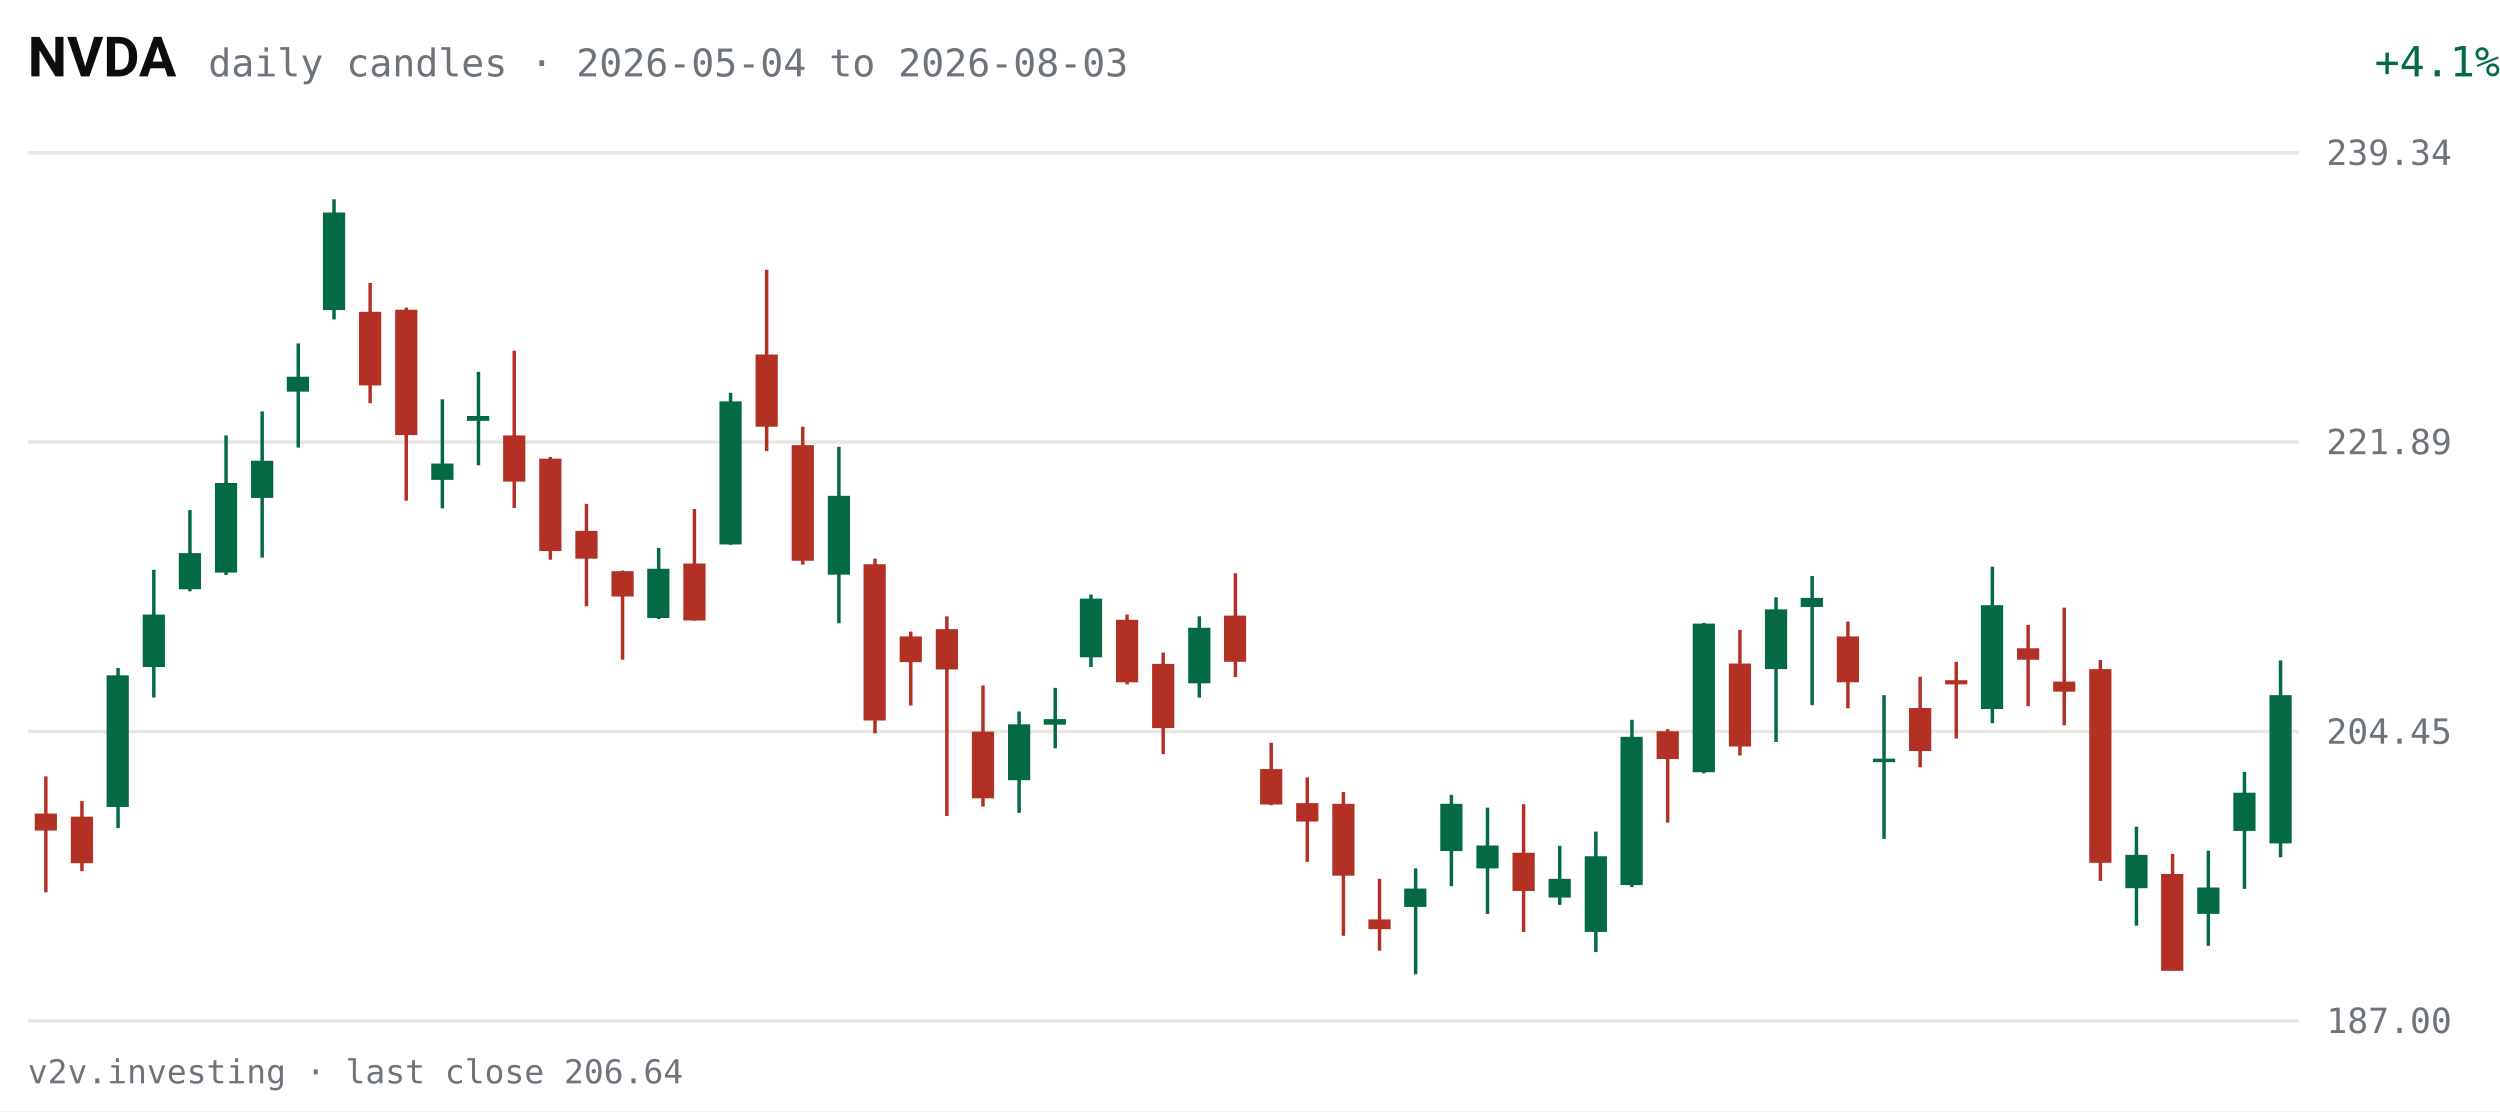
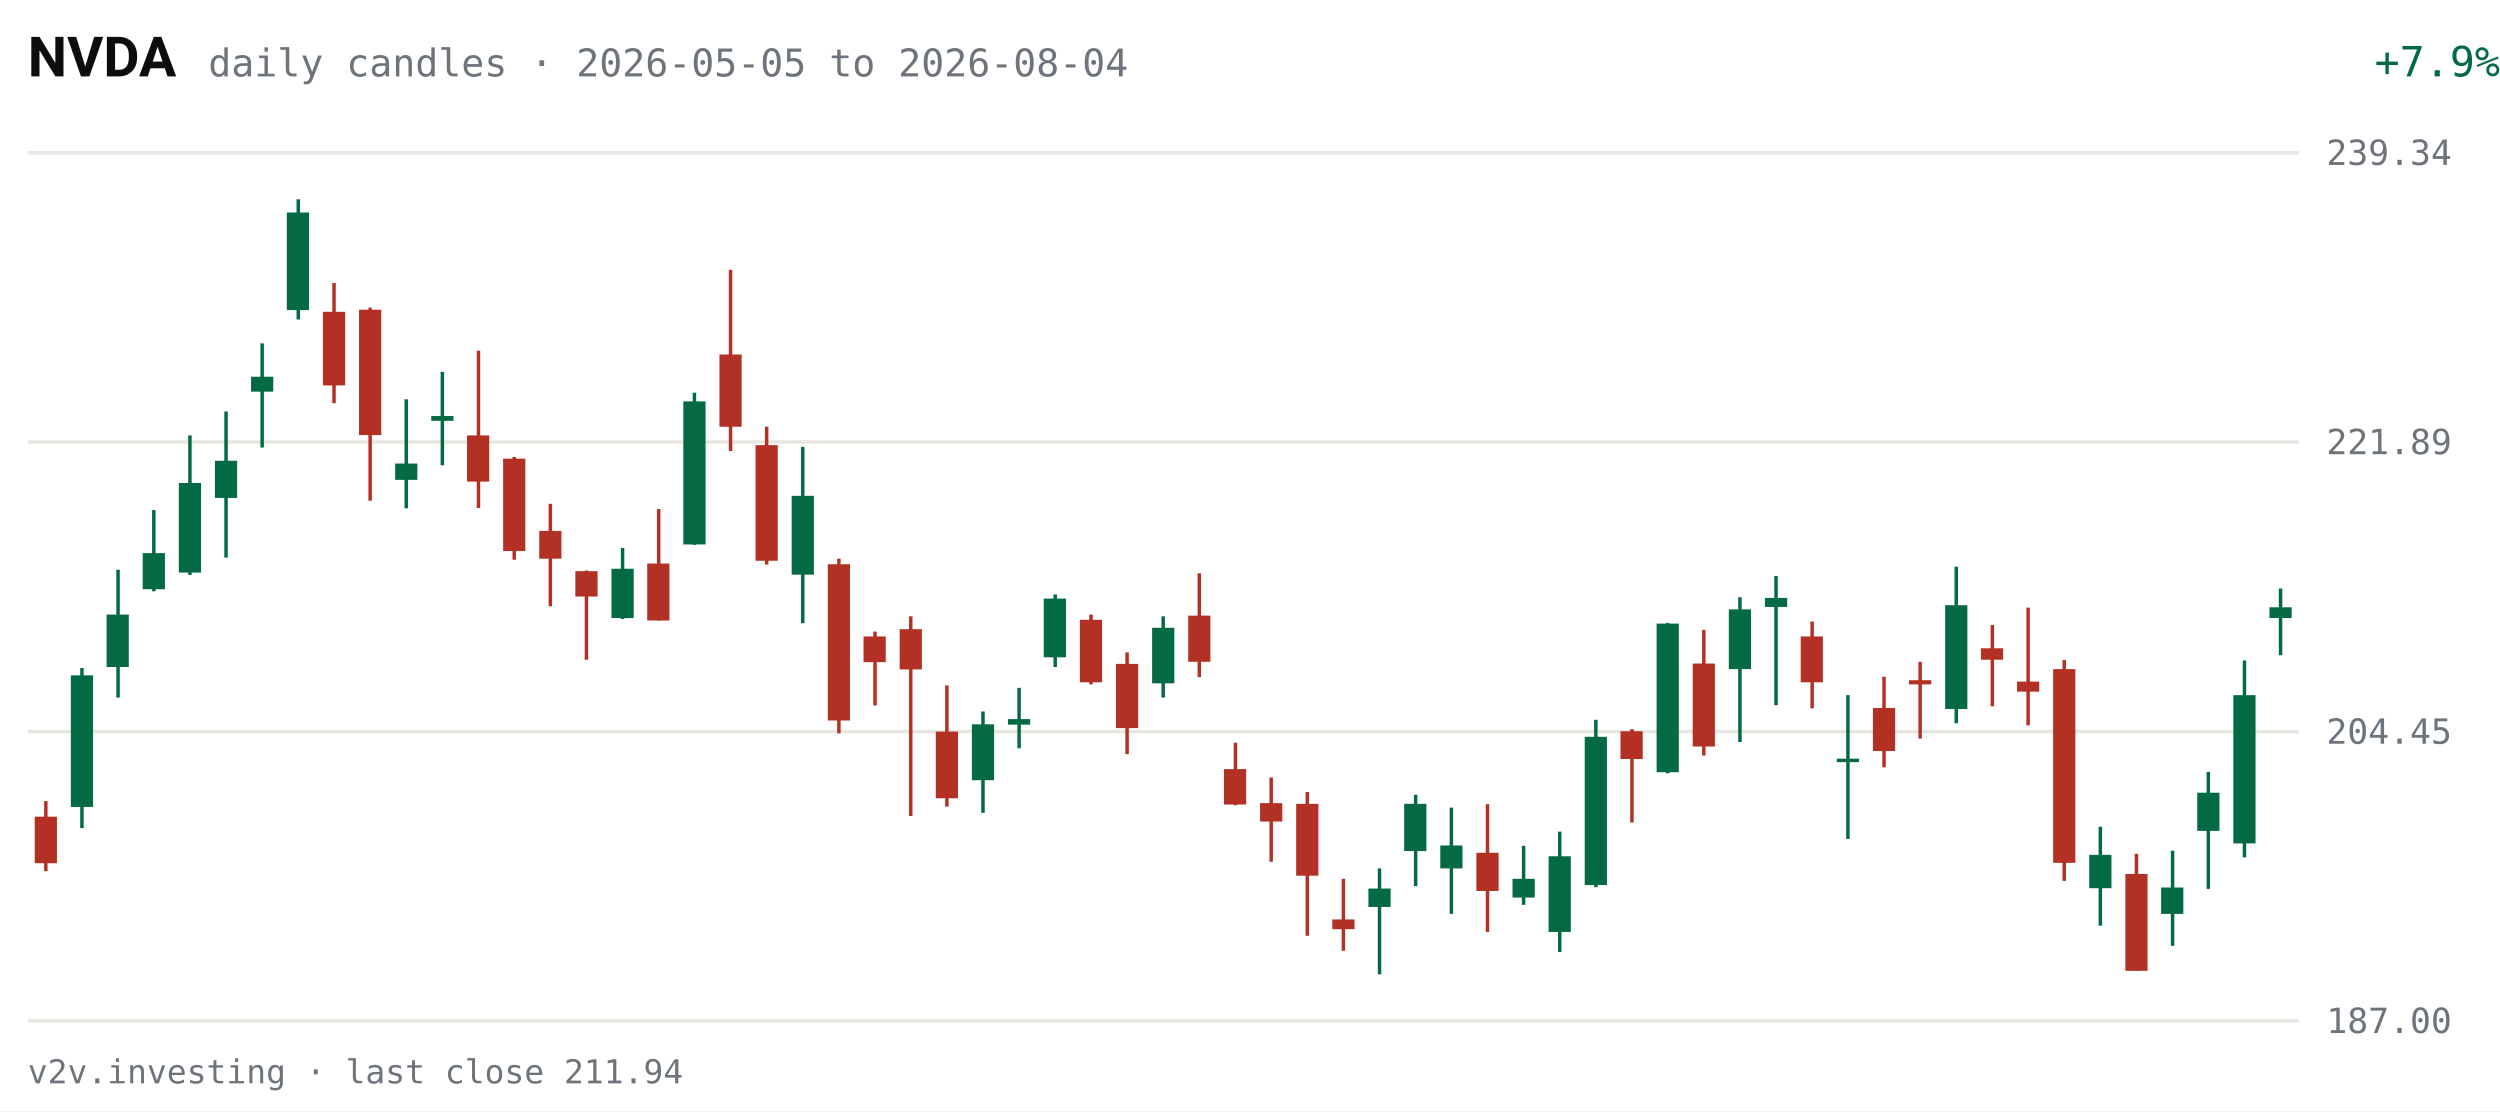
<svg xmlns="http://www.w3.org/2000/svg" viewBox="0 0 720 320" width="720" height="320" role="img" aria-label="NVDA daily candles, last 63 sessions">
  <rect width="720" height="320" fill="#FFFFFF" />
  <text x="8" y="22" fill="#0C0D0E" font-size="16" font-weight="600" font-family="system-ui,-apple-system,Segoe UI,Roboto,sans-serif">NVDA</text>
-   <text x="60" y="22" fill="#6E747B" font-size="11" font-family="ui-monospace,SFMono-Regular,Menlo,Consolas,monospace">daily candles · 2026-05-04 to 2026-08-03</text>
-   <text x="670" y="22" fill="#046A44" font-size="12" text-anchor="end" font-family="ui-monospace,SFMono-Regular,Menlo,Consolas,monospace" transform="translate(50,0)">+4.1%</text>
+   <text x="60" y="22" fill="#6E747B" font-size="11" font-family="ui-monospace,SFMono-Regular,Menlo,Consolas,monospace">daily candles · 2026-05-05 to 2026-08-04</text>
+   <text x="670" y="22" fill="#046A44" font-size="12" text-anchor="end" font-family="ui-monospace,SFMono-Regular,Menlo,Consolas,monospace" transform="translate(50,0)">+7.9%</text>
  <g font-family="ui-monospace,SFMono-Regular,Menlo,Consolas,monospace">
    <line x1="8" y1="294.0" x2="662" y2="294.0" stroke="#E7E6E1" stroke-width="1" />
    <text x="670" y="297.5" fill="#6E747B" font-size="10">187.00</text>
    <line x1="8" y1="210.7" x2="662" y2="210.7" stroke="#E7E6E1" stroke-width="1" />
    <text x="670" y="214.2" fill="#6E747B" font-size="10">204.45</text>
    <line x1="8" y1="127.3" x2="662" y2="127.3" stroke="#E7E6E1" stroke-width="1" />
    <text x="670" y="130.8" fill="#6E747B" font-size="10">221.89</text>
    <line x1="8" y1="44.0" x2="662" y2="44.0" stroke="#E7E6E1" stroke-width="1" />
    <text x="670" y="47.5" fill="#6E747B" font-size="10">239.34</text>
-     <line x1="13.2" y1="223.6" x2="13.2" y2="257.0" stroke="#B33124" stroke-width="1" />
-     <rect x="10.0" y="234.3" width="6.4" height="4.9" fill="#B33124" />
-     <line x1="23.6" y1="230.7" x2="23.6" y2="250.9" stroke="#B33124" stroke-width="1" />
-     <rect x="20.4" y="235.2" width="6.4" height="13.4" fill="#B33124" />
-     <line x1="34.0" y1="192.4" x2="34.0" y2="238.5" stroke="#046A44" stroke-width="1" />
-     <rect x="30.7" y="194.5" width="6.4" height="37.9" fill="#046A44" />
-     <line x1="44.3" y1="164.1" x2="44.3" y2="200.9" stroke="#046A44" stroke-width="1" />
-     <rect x="41.1" y="177.0" width="6.4" height="15.1" fill="#046A44" />
-     <line x1="54.7" y1="146.9" x2="54.7" y2="170.3" stroke="#046A44" stroke-width="1" />
-     <rect x="51.5" y="159.3" width="6.4" height="10.4" fill="#046A44" />
-     <line x1="65.1" y1="125.4" x2="65.1" y2="165.6" stroke="#046A44" stroke-width="1" />
-     <rect x="61.9" y="139.1" width="6.4" height="25.8" fill="#046A44" />
-     <line x1="75.5" y1="118.5" x2="75.5" y2="160.6" stroke="#046A44" stroke-width="1" />
-     <rect x="72.3" y="132.7" width="6.4" height="10.7" fill="#046A44" />
-     <line x1="85.9" y1="98.9" x2="85.9" y2="128.9" stroke="#046A44" stroke-width="1" />
-     <rect x="82.6" y="108.5" width="6.4" height="4.3" fill="#046A44" />
-     <line x1="96.2" y1="57.4" x2="96.2" y2="92.0" stroke="#046A44" stroke-width="1" />
-     <rect x="93.0" y="61.2" width="6.4" height="28.1" fill="#046A44" />
-     <line x1="106.6" y1="81.5" x2="106.6" y2="116.1" stroke="#B33124" stroke-width="1" />
-     <rect x="103.4" y="89.8" width="6.4" height="21.2" fill="#B33124" />
-     <line x1="117.0" y1="88.6" x2="117.0" y2="144.2" stroke="#B33124" stroke-width="1" />
-     <rect x="113.8" y="89.2" width="6.4" height="36.1" fill="#B33124" />
-     <line x1="127.4" y1="115.0" x2="127.4" y2="146.4" stroke="#046A44" stroke-width="1" />
-     <rect x="124.2" y="133.5" width="6.4" height="4.7" fill="#046A44" />
-     <line x1="137.8" y1="107.1" x2="137.8" y2="134.0" stroke="#046A44" stroke-width="1" />
-     <rect x="134.5" y="119.8" width="6.4" height="1.4" fill="#046A44" />
-     <line x1="148.1" y1="101.0" x2="148.1" y2="146.3" stroke="#B33124" stroke-width="1" />
-     <rect x="144.9" y="125.4" width="6.4" height="13.3" fill="#B33124" />
-     <line x1="158.5" y1="131.6" x2="158.5" y2="161.2" stroke="#B33124" stroke-width="1" />
-     <rect x="155.3" y="132.1" width="6.4" height="26.6" fill="#B33124" />
-     <line x1="168.9" y1="145.1" x2="168.9" y2="174.6" stroke="#B33124" stroke-width="1" />
-     <rect x="165.7" y="152.9" width="6.4" height="8.0" fill="#B33124" />
-     <line x1="179.3" y1="164.3" x2="179.3" y2="190.0" stroke="#B33124" stroke-width="1" />
-     <rect x="176.1" y="164.5" width="6.4" height="7.3" fill="#B33124" />
-     <line x1="189.7" y1="157.8" x2="189.7" y2="178.3" stroke="#046A44" stroke-width="1" />
-     <rect x="186.4" y="163.8" width="6.4" height="14.2" fill="#046A44" />
-     <line x1="200.0" y1="146.6" x2="200.0" y2="178.7" stroke="#B33124" stroke-width="1" />
-     <rect x="196.8" y="162.3" width="6.4" height="16.4" fill="#B33124" />
-     <line x1="210.4" y1="113.1" x2="210.4" y2="156.9" stroke="#046A44" stroke-width="1" />
-     <rect x="207.2" y="115.6" width="6.4" height="41.2" fill="#046A44" />
-     <line x1="220.8" y1="77.7" x2="220.8" y2="129.9" stroke="#B33124" stroke-width="1" />
-     <rect x="217.6" y="102.1" width="6.4" height="20.8" fill="#B33124" />
-     <line x1="231.2" y1="122.9" x2="231.2" y2="162.6" stroke="#B33124" stroke-width="1" />
-     <rect x="228.0" y="128.2" width="6.4" height="33.3" fill="#B33124" />
-     <line x1="241.6" y1="128.7" x2="241.6" y2="179.5" stroke="#046A44" stroke-width="1" />
-     <rect x="238.4" y="142.8" width="6.4" height="22.7" fill="#046A44" />
-     <line x1="252.0" y1="160.9" x2="252.0" y2="211.2" stroke="#B33124" stroke-width="1" />
-     <rect x="248.7" y="162.5" width="6.4" height="45.0" fill="#B33124" />
-     <line x1="262.3" y1="181.9" x2="262.3" y2="203.2" stroke="#B33124" stroke-width="1" />
-     <rect x="259.1" y="183.3" width="6.4" height="7.4" fill="#B33124" />
-     <line x1="272.7" y1="177.5" x2="272.7" y2="235.0" stroke="#B33124" stroke-width="1" />
-     <rect x="269.5" y="181.2" width="6.4" height="11.6" fill="#B33124" />
-     <line x1="283.1" y1="197.4" x2="283.1" y2="232.3" stroke="#B33124" stroke-width="1" />
-     <rect x="279.9" y="210.7" width="6.4" height="19.2" fill="#B33124" />
-     <line x1="293.5" y1="204.9" x2="293.5" y2="234.1" stroke="#046A44" stroke-width="1" />
-     <rect x="290.3" y="208.6" width="6.4" height="16.1" fill="#046A44" />
-     <line x1="303.9" y1="198.1" x2="303.9" y2="215.5" stroke="#046A44" stroke-width="1" />
-     <rect x="300.6" y="207.1" width="6.4" height="1.6" fill="#046A44" />
-     <line x1="314.2" y1="171.2" x2="314.2" y2="192.1" stroke="#046A44" stroke-width="1" />
-     <rect x="311.0" y="172.4" width="6.4" height="16.9" fill="#046A44" />
-     <line x1="324.6" y1="177.0" x2="324.6" y2="197.1" stroke="#B33124" stroke-width="1" />
-     <rect x="321.4" y="178.5" width="6.4" height="18.0" fill="#B33124" />
-     <line x1="335.0" y1="187.9" x2="335.0" y2="217.2" stroke="#B33124" stroke-width="1" />
-     <rect x="331.8" y="191.2" width="6.4" height="18.5" fill="#B33124" />
-     <line x1="345.4" y1="177.5" x2="345.4" y2="200.9" stroke="#046A44" stroke-width="1" />
-     <rect x="342.2" y="180.8" width="6.4" height="16.0" fill="#046A44" />
-     <line x1="355.8" y1="165.1" x2="355.8" y2="195.0" stroke="#B33124" stroke-width="1" />
-     <rect x="352.5" y="177.3" width="6.4" height="13.3" fill="#B33124" />
-     <line x1="366.1" y1="213.9" x2="366.1" y2="231.9" stroke="#B33124" stroke-width="1" />
-     <rect x="362.9" y="221.5" width="6.4" height="10.2" fill="#B33124" />
-     <line x1="376.5" y1="223.9" x2="376.5" y2="248.2" stroke="#B33124" stroke-width="1" />
-     <rect x="373.3" y="231.3" width="6.4" height="5.3" fill="#B33124" />
-     <line x1="386.9" y1="228.1" x2="386.9" y2="269.5" stroke="#B33124" stroke-width="1" />
-     <rect x="383.7" y="231.5" width="6.4" height="20.7" fill="#B33124" />
-     <line x1="397.3" y1="253.1" x2="397.3" y2="273.8" stroke="#B33124" stroke-width="1" />
-     <rect x="394.1" y="264.8" width="6.4" height="2.8" fill="#B33124" />
-     <line x1="407.7" y1="250.1" x2="407.7" y2="280.6" stroke="#046A44" stroke-width="1" />
-     <rect x="404.4" y="255.9" width="6.4" height="5.3" fill="#046A44" />
-     <line x1="418.0" y1="228.9" x2="418.0" y2="255.2" stroke="#046A44" stroke-width="1" />
-     <rect x="414.8" y="231.5" width="6.4" height="13.6" fill="#046A44" />
-     <line x1="428.4" y1="232.6" x2="428.4" y2="263.2" stroke="#046A44" stroke-width="1" />
-     <rect x="425.2" y="243.5" width="6.4" height="6.6" fill="#046A44" />
-     <line x1="438.8" y1="231.6" x2="438.8" y2="268.4" stroke="#B33124" stroke-width="1" />
-     <rect x="435.6" y="245.6" width="6.4" height="11.0" fill="#B33124" />
-     <line x1="449.2" y1="243.6" x2="449.2" y2="260.6" stroke="#046A44" stroke-width="1" />
-     <rect x="446.0" y="253.1" width="6.4" height="5.4" fill="#046A44" />
-     <line x1="459.6" y1="239.5" x2="459.6" y2="274.2" stroke="#046A44" stroke-width="1" />
-     <rect x="456.4" y="246.6" width="6.4" height="21.8" fill="#046A44" />
-     <line x1="470.0" y1="207.3" x2="470.0" y2="255.5" stroke="#046A44" stroke-width="1" />
-     <rect x="466.7" y="212.2" width="6.4" height="42.7" fill="#046A44" />
-     <line x1="480.3" y1="210.0" x2="480.3" y2="236.9" stroke="#B33124" stroke-width="1" />
-     <rect x="477.1" y="210.6" width="6.4" height="8.0" fill="#B33124" />
-     <line x1="490.7" y1="179.4" x2="490.7" y2="222.7" stroke="#046A44" stroke-width="1" />
-     <rect x="487.5" y="179.6" width="6.4" height="42.8" fill="#046A44" />
-     <line x1="501.1" y1="181.4" x2="501.1" y2="217.6" stroke="#B33124" stroke-width="1" />
-     <rect x="497.9" y="191.1" width="6.4" height="23.9" fill="#B33124" />
-     <line x1="511.5" y1="172.0" x2="511.5" y2="213.7" stroke="#046A44" stroke-width="1" />
-     <rect x="508.3" y="175.5" width="6.4" height="17.2" fill="#046A44" />
-     <line x1="521.9" y1="165.9" x2="521.9" y2="203.1" stroke="#046A44" stroke-width="1" />
-     <rect x="518.6" y="172.2" width="6.4" height="2.6" fill="#046A44" />
-     <line x1="532.2" y1="179.0" x2="532.2" y2="204.0" stroke="#B33124" stroke-width="1" />
-     <rect x="529.0" y="183.3" width="6.4" height="13.2" fill="#B33124" />
-     <line x1="542.6" y1="200.2" x2="542.6" y2="241.6" stroke="#046A44" stroke-width="1" />
-     <rect x="539.4" y="218.5" width="6.4" height="1.0" fill="#046A44" />
-     <line x1="553.0" y1="194.9" x2="553.0" y2="221.0" stroke="#B33124" stroke-width="1" />
-     <rect x="549.8" y="203.9" width="6.4" height="12.4" fill="#B33124" />
-     <line x1="563.4" y1="190.6" x2="563.4" y2="212.7" stroke="#B33124" stroke-width="1" />
-     <rect x="560.2" y="195.9" width="6.4" height="1.2" fill="#B33124" />
-     <line x1="573.8" y1="163.2" x2="573.8" y2="208.3" stroke="#046A44" stroke-width="1" />
-     <rect x="570.5" y="174.3" width="6.4" height="29.9" fill="#046A44" />
-     <line x1="584.1" y1="180.0" x2="584.1" y2="203.4" stroke="#B33124" stroke-width="1" />
-     <rect x="580.9" y="186.7" width="6.4" height="3.3" fill="#B33124" />
-     <line x1="594.5" y1="175.0" x2="594.5" y2="208.9" stroke="#B33124" stroke-width="1" />
-     <rect x="591.3" y="196.3" width="6.4" height="2.9" fill="#B33124" />
-     <line x1="604.9" y1="190.1" x2="604.9" y2="253.7" stroke="#B33124" stroke-width="1" />
-     <rect x="601.7" y="192.7" width="6.4" height="55.8" fill="#B33124" />
-     <line x1="615.3" y1="238.1" x2="615.3" y2="266.6" stroke="#046A44" stroke-width="1" />
-     <rect x="612.1" y="246.2" width="6.4" height="9.6" fill="#046A44" />
-     <line x1="625.7" y1="245.9" x2="625.7" y2="279.6" stroke="#B33124" stroke-width="1" />
-     <rect x="622.4" y="251.7" width="6.4" height="27.9" fill="#B33124" />
-     <line x1="636.0" y1="245.0" x2="636.0" y2="272.4" stroke="#046A44" stroke-width="1" />
-     <rect x="632.8" y="255.6" width="6.4" height="7.6" fill="#046A44" />
-     <line x1="646.4" y1="222.3" x2="646.4" y2="256.0" stroke="#046A44" stroke-width="1" />
-     <rect x="643.2" y="228.3" width="6.4" height="11.0" fill="#046A44" />
-     <line x1="656.8" y1="190.2" x2="656.8" y2="246.9" stroke="#046A44" stroke-width="1" />
-     <rect x="653.6" y="200.2" width="6.4" height="42.7" fill="#046A44" />
+     <line x1="13.2" y1="230.7" x2="13.2" y2="250.9" stroke="#B33124" stroke-width="1" />
+     <rect x="10.0" y="235.2" width="6.4" height="13.4" fill="#B33124" />
+     <line x1="23.6" y1="192.4" x2="23.6" y2="238.5" stroke="#046A44" stroke-width="1" />
+     <rect x="20.4" y="194.5" width="6.4" height="37.9" fill="#046A44" />
+     <line x1="34.0" y1="164.1" x2="34.0" y2="200.9" stroke="#046A44" stroke-width="1" />
+     <rect x="30.7" y="177.0" width="6.4" height="15.1" fill="#046A44" />
+     <line x1="44.3" y1="146.9" x2="44.3" y2="170.3" stroke="#046A44" stroke-width="1" />
+     <rect x="41.1" y="159.3" width="6.4" height="10.4" fill="#046A44" />
+     <line x1="54.7" y1="125.4" x2="54.7" y2="165.6" stroke="#046A44" stroke-width="1" />
+     <rect x="51.5" y="139.1" width="6.4" height="25.8" fill="#046A44" />
+     <line x1="65.1" y1="118.5" x2="65.1" y2="160.6" stroke="#046A44" stroke-width="1" />
+     <rect x="61.9" y="132.7" width="6.4" height="10.7" fill="#046A44" />
+     <line x1="75.5" y1="98.9" x2="75.5" y2="128.9" stroke="#046A44" stroke-width="1" />
+     <rect x="72.3" y="108.5" width="6.4" height="4.3" fill="#046A44" />
+     <line x1="85.9" y1="57.4" x2="85.9" y2="92.0" stroke="#046A44" stroke-width="1" />
+     <rect x="82.6" y="61.2" width="6.4" height="28.1" fill="#046A44" />
+     <line x1="96.2" y1="81.5" x2="96.2" y2="116.1" stroke="#B33124" stroke-width="1" />
+     <rect x="93.0" y="89.8" width="6.4" height="21.2" fill="#B33124" />
+     <line x1="106.6" y1="88.6" x2="106.6" y2="144.2" stroke="#B33124" stroke-width="1" />
+     <rect x="103.4" y="89.2" width="6.4" height="36.1" fill="#B33124" />
+     <line x1="117.0" y1="115.0" x2="117.0" y2="146.4" stroke="#046A44" stroke-width="1" />
+     <rect x="113.8" y="133.5" width="6.4" height="4.7" fill="#046A44" />
+     <line x1="127.4" y1="107.1" x2="127.4" y2="134.0" stroke="#046A44" stroke-width="1" />
+     <rect x="124.2" y="119.8" width="6.4" height="1.4" fill="#046A44" />
+     <line x1="137.8" y1="101.0" x2="137.8" y2="146.3" stroke="#B33124" stroke-width="1" />
+     <rect x="134.5" y="125.4" width="6.4" height="13.3" fill="#B33124" />
+     <line x1="148.1" y1="131.6" x2="148.1" y2="161.2" stroke="#B33124" stroke-width="1" />
+     <rect x="144.9" y="132.1" width="6.4" height="26.6" fill="#B33124" />
+     <line x1="158.5" y1="145.1" x2="158.5" y2="174.6" stroke="#B33124" stroke-width="1" />
+     <rect x="155.3" y="152.9" width="6.4" height="8.0" fill="#B33124" />
+     <line x1="168.9" y1="164.3" x2="168.9" y2="190.0" stroke="#B33124" stroke-width="1" />
+     <rect x="165.7" y="164.5" width="6.4" height="7.3" fill="#B33124" />
+     <line x1="179.3" y1="157.8" x2="179.3" y2="178.3" stroke="#046A44" stroke-width="1" />
+     <rect x="176.1" y="163.8" width="6.4" height="14.2" fill="#046A44" />
+     <line x1="189.7" y1="146.6" x2="189.7" y2="178.7" stroke="#B33124" stroke-width="1" />
+     <rect x="186.4" y="162.3" width="6.4" height="16.4" fill="#B33124" />
+     <line x1="200.0" y1="113.1" x2="200.0" y2="156.9" stroke="#046A44" stroke-width="1" />
+     <rect x="196.8" y="115.6" width="6.4" height="41.2" fill="#046A44" />
+     <line x1="210.4" y1="77.7" x2="210.4" y2="129.9" stroke="#B33124" stroke-width="1" />
+     <rect x="207.2" y="102.1" width="6.4" height="20.8" fill="#B33124" />
+     <line x1="220.8" y1="122.9" x2="220.8" y2="162.6" stroke="#B33124" stroke-width="1" />
+     <rect x="217.6" y="128.2" width="6.4" height="33.3" fill="#B33124" />
+     <line x1="231.2" y1="128.7" x2="231.2" y2="179.5" stroke="#046A44" stroke-width="1" />
+     <rect x="228.0" y="142.8" width="6.4" height="22.7" fill="#046A44" />
+     <line x1="241.6" y1="160.9" x2="241.6" y2="211.2" stroke="#B33124" stroke-width="1" />
+     <rect x="238.4" y="162.5" width="6.4" height="45.0" fill="#B33124" />
+     <line x1="252.0" y1="181.9" x2="252.0" y2="203.2" stroke="#B33124" stroke-width="1" />
+     <rect x="248.7" y="183.3" width="6.4" height="7.4" fill="#B33124" />
+     <line x1="262.3" y1="177.5" x2="262.3" y2="235.0" stroke="#B33124" stroke-width="1" />
+     <rect x="259.1" y="181.2" width="6.4" height="11.6" fill="#B33124" />
+     <line x1="272.7" y1="197.4" x2="272.7" y2="232.3" stroke="#B33124" stroke-width="1" />
+     <rect x="269.5" y="210.7" width="6.4" height="19.2" fill="#B33124" />
+     <line x1="283.1" y1="204.9" x2="283.1" y2="234.1" stroke="#046A44" stroke-width="1" />
+     <rect x="279.9" y="208.6" width="6.4" height="16.1" fill="#046A44" />
+     <line x1="293.5" y1="198.1" x2="293.5" y2="215.5" stroke="#046A44" stroke-width="1" />
+     <rect x="290.3" y="207.1" width="6.4" height="1.6" fill="#046A44" />
+     <line x1="303.9" y1="171.2" x2="303.9" y2="192.1" stroke="#046A44" stroke-width="1" />
+     <rect x="300.6" y="172.4" width="6.4" height="16.9" fill="#046A44" />
+     <line x1="314.2" y1="177.0" x2="314.2" y2="197.1" stroke="#B33124" stroke-width="1" />
+     <rect x="311.0" y="178.5" width="6.4" height="18.0" fill="#B33124" />
+     <line x1="324.6" y1="187.9" x2="324.6" y2="217.2" stroke="#B33124" stroke-width="1" />
+     <rect x="321.4" y="191.2" width="6.4" height="18.5" fill="#B33124" />
+     <line x1="335.0" y1="177.5" x2="335.0" y2="200.9" stroke="#046A44" stroke-width="1" />
+     <rect x="331.8" y="180.8" width="6.4" height="16.0" fill="#046A44" />
+     <line x1="345.4" y1="165.1" x2="345.4" y2="195.0" stroke="#B33124" stroke-width="1" />
+     <rect x="342.2" y="177.3" width="6.4" height="13.3" fill="#B33124" />
+     <line x1="355.8" y1="213.9" x2="355.8" y2="231.9" stroke="#B33124" stroke-width="1" />
+     <rect x="352.5" y="221.5" width="6.4" height="10.2" fill="#B33124" />
+     <line x1="366.1" y1="223.9" x2="366.1" y2="248.2" stroke="#B33124" stroke-width="1" />
+     <rect x="362.9" y="231.3" width="6.4" height="5.3" fill="#B33124" />
+     <line x1="376.5" y1="228.1" x2="376.5" y2="269.5" stroke="#B33124" stroke-width="1" />
+     <rect x="373.3" y="231.5" width="6.4" height="20.7" fill="#B33124" />
+     <line x1="386.9" y1="253.1" x2="386.9" y2="273.8" stroke="#B33124" stroke-width="1" />
+     <rect x="383.7" y="264.8" width="6.4" height="2.8" fill="#B33124" />
+     <line x1="397.3" y1="250.1" x2="397.3" y2="280.6" stroke="#046A44" stroke-width="1" />
+     <rect x="394.1" y="255.9" width="6.4" height="5.3" fill="#046A44" />
+     <line x1="407.7" y1="228.9" x2="407.7" y2="255.2" stroke="#046A44" stroke-width="1" />
+     <rect x="404.4" y="231.5" width="6.4" height="13.6" fill="#046A44" />
+     <line x1="418.0" y1="232.6" x2="418.0" y2="263.2" stroke="#046A44" stroke-width="1" />
+     <rect x="414.8" y="243.5" width="6.4" height="6.6" fill="#046A44" />
+     <line x1="428.4" y1="231.6" x2="428.4" y2="268.4" stroke="#B33124" stroke-width="1" />
+     <rect x="425.2" y="245.6" width="6.4" height="11.0" fill="#B33124" />
+     <line x1="438.8" y1="243.6" x2="438.8" y2="260.6" stroke="#046A44" stroke-width="1" />
+     <rect x="435.6" y="253.1" width="6.4" height="5.4" fill="#046A44" />
+     <line x1="449.2" y1="239.5" x2="449.2" y2="274.2" stroke="#046A44" stroke-width="1" />
+     <rect x="446.0" y="246.6" width="6.4" height="21.8" fill="#046A44" />
+     <line x1="459.6" y1="207.3" x2="459.6" y2="255.5" stroke="#046A44" stroke-width="1" />
+     <rect x="456.4" y="212.2" width="6.4" height="42.7" fill="#046A44" />
+     <line x1="470.0" y1="210.0" x2="470.0" y2="236.9" stroke="#B33124" stroke-width="1" />
+     <rect x="466.7" y="210.6" width="6.4" height="8.0" fill="#B33124" />
+     <line x1="480.3" y1="179.4" x2="480.3" y2="222.7" stroke="#046A44" stroke-width="1" />
+     <rect x="477.1" y="179.6" width="6.4" height="42.8" fill="#046A44" />
+     <line x1="490.7" y1="181.4" x2="490.7" y2="217.6" stroke="#B33124" stroke-width="1" />
+     <rect x="487.5" y="191.1" width="6.4" height="23.9" fill="#B33124" />
+     <line x1="501.1" y1="172.0" x2="501.1" y2="213.7" stroke="#046A44" stroke-width="1" />
+     <rect x="497.9" y="175.5" width="6.4" height="17.2" fill="#046A44" />
+     <line x1="511.5" y1="165.9" x2="511.5" y2="203.1" stroke="#046A44" stroke-width="1" />
+     <rect x="508.3" y="172.2" width="6.4" height="2.6" fill="#046A44" />
+     <line x1="521.9" y1="179.0" x2="521.9" y2="204.0" stroke="#B33124" stroke-width="1" />
+     <rect x="518.6" y="183.3" width="6.4" height="13.2" fill="#B33124" />
+     <line x1="532.2" y1="200.2" x2="532.2" y2="241.6" stroke="#046A44" stroke-width="1" />
+     <rect x="529.0" y="218.5" width="6.4" height="1.0" fill="#046A44" />
+     <line x1="542.6" y1="194.9" x2="542.6" y2="221.0" stroke="#B33124" stroke-width="1" />
+     <rect x="539.4" y="203.9" width="6.4" height="12.4" fill="#B33124" />
+     <line x1="553.0" y1="190.6" x2="553.0" y2="212.7" stroke="#B33124" stroke-width="1" />
+     <rect x="549.8" y="195.9" width="6.4" height="1.2" fill="#B33124" />
+     <line x1="563.4" y1="163.2" x2="563.4" y2="208.3" stroke="#046A44" stroke-width="1" />
+     <rect x="560.2" y="174.3" width="6.4" height="29.9" fill="#046A44" />
+     <line x1="573.8" y1="180.0" x2="573.8" y2="203.4" stroke="#B33124" stroke-width="1" />
+     <rect x="570.5" y="186.7" width="6.4" height="3.3" fill="#B33124" />
+     <line x1="584.1" y1="175.0" x2="584.1" y2="208.9" stroke="#B33124" stroke-width="1" />
+     <rect x="580.9" y="196.3" width="6.4" height="2.9" fill="#B33124" />
+     <line x1="594.5" y1="190.1" x2="594.5" y2="253.7" stroke="#B33124" stroke-width="1" />
+     <rect x="591.3" y="192.7" width="6.4" height="55.8" fill="#B33124" />
+     <line x1="604.9" y1="238.1" x2="604.9" y2="266.6" stroke="#046A44" stroke-width="1" />
+     <rect x="601.7" y="246.2" width="6.4" height="9.6" fill="#046A44" />
+     <line x1="615.3" y1="245.9" x2="615.3" y2="279.6" stroke="#B33124" stroke-width="1" />
+     <rect x="612.1" y="251.7" width="6.4" height="27.9" fill="#B33124" />
+     <line x1="625.7" y1="245.0" x2="625.7" y2="272.4" stroke="#046A44" stroke-width="1" />
+     <rect x="622.4" y="255.6" width="6.4" height="7.6" fill="#046A44" />
+     <line x1="636.0" y1="222.3" x2="636.0" y2="256.0" stroke="#046A44" stroke-width="1" />
+     <rect x="632.8" y="228.3" width="6.4" height="11.0" fill="#046A44" />
+     <line x1="646.4" y1="190.2" x2="646.4" y2="246.9" stroke="#046A44" stroke-width="1" />
+     <rect x="643.2" y="200.2" width="6.4" height="42.7" fill="#046A44" />
+     <line x1="656.8" y1="169.5" x2="656.8" y2="188.7" stroke="#046A44" stroke-width="1" />
+     <rect x="653.6" y="174.9" width="6.4" height="3.1" fill="#046A44" />
  </g>
-   <text x="8" y="312" fill="#6E747B" font-size="9.5" font-family="ui-monospace,SFMono-Regular,Menlo,Consolas,monospace">v2v.investing · last close 206.64</text>
+   <text x="8" y="312" fill="#6E747B" font-size="9.5" font-family="ui-monospace,SFMono-Regular,Menlo,Consolas,monospace">v2v.investing · last close 211.94</text>
</svg>
